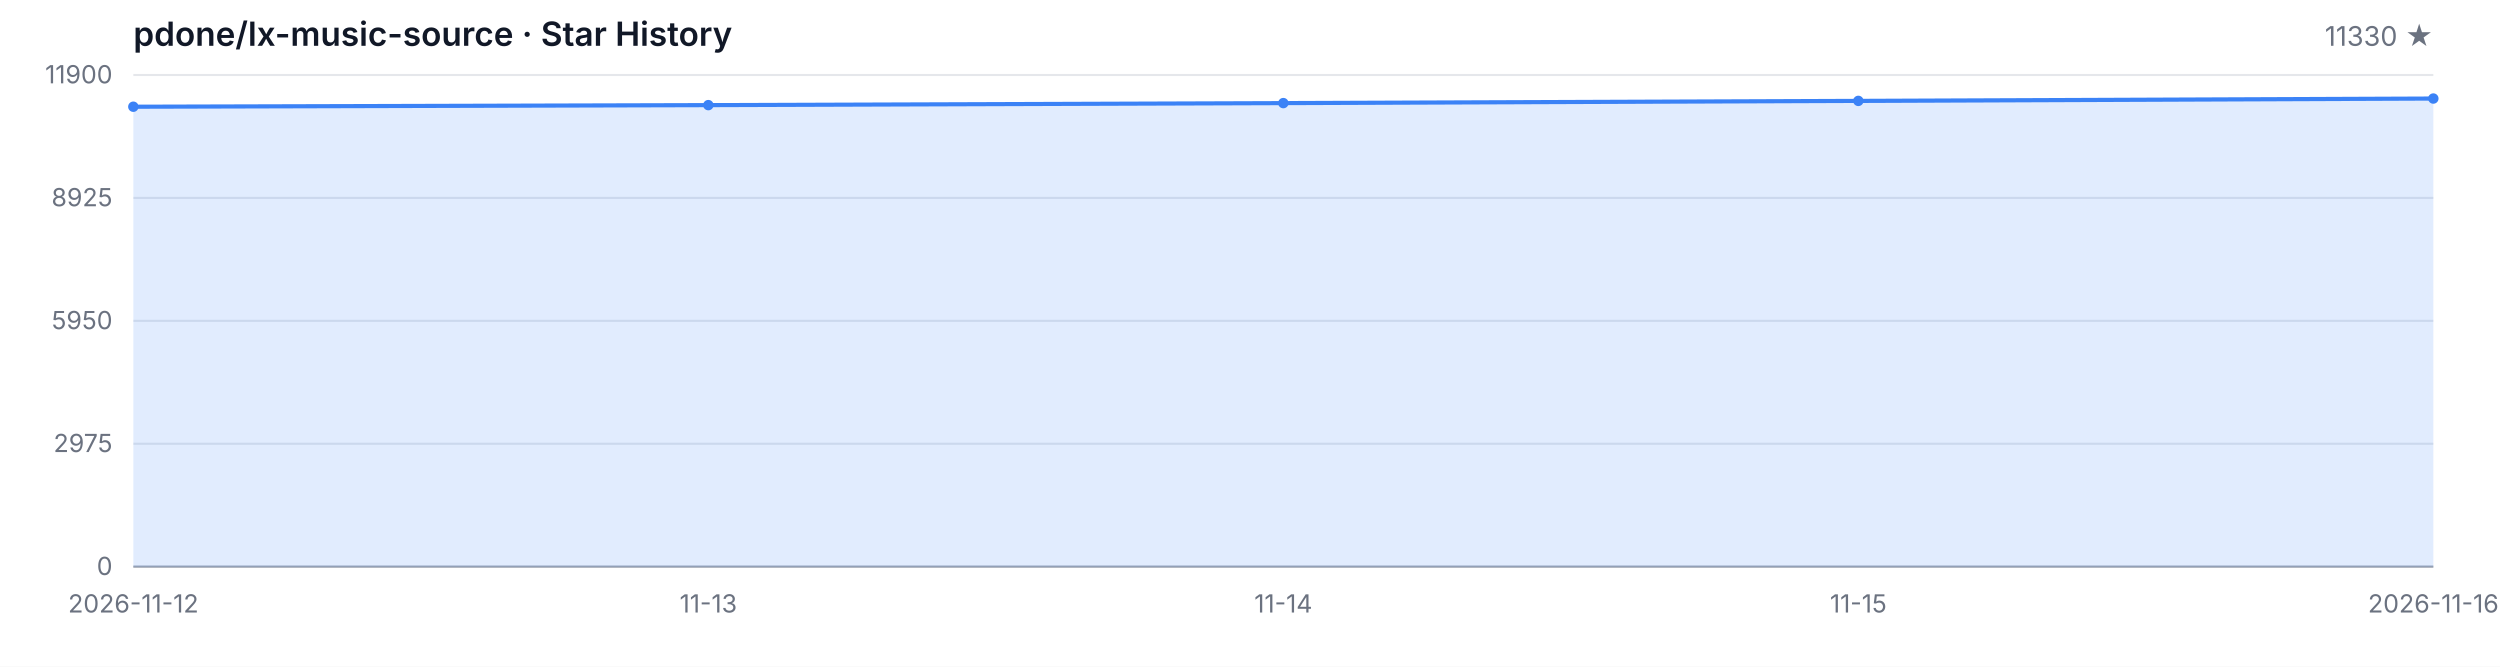
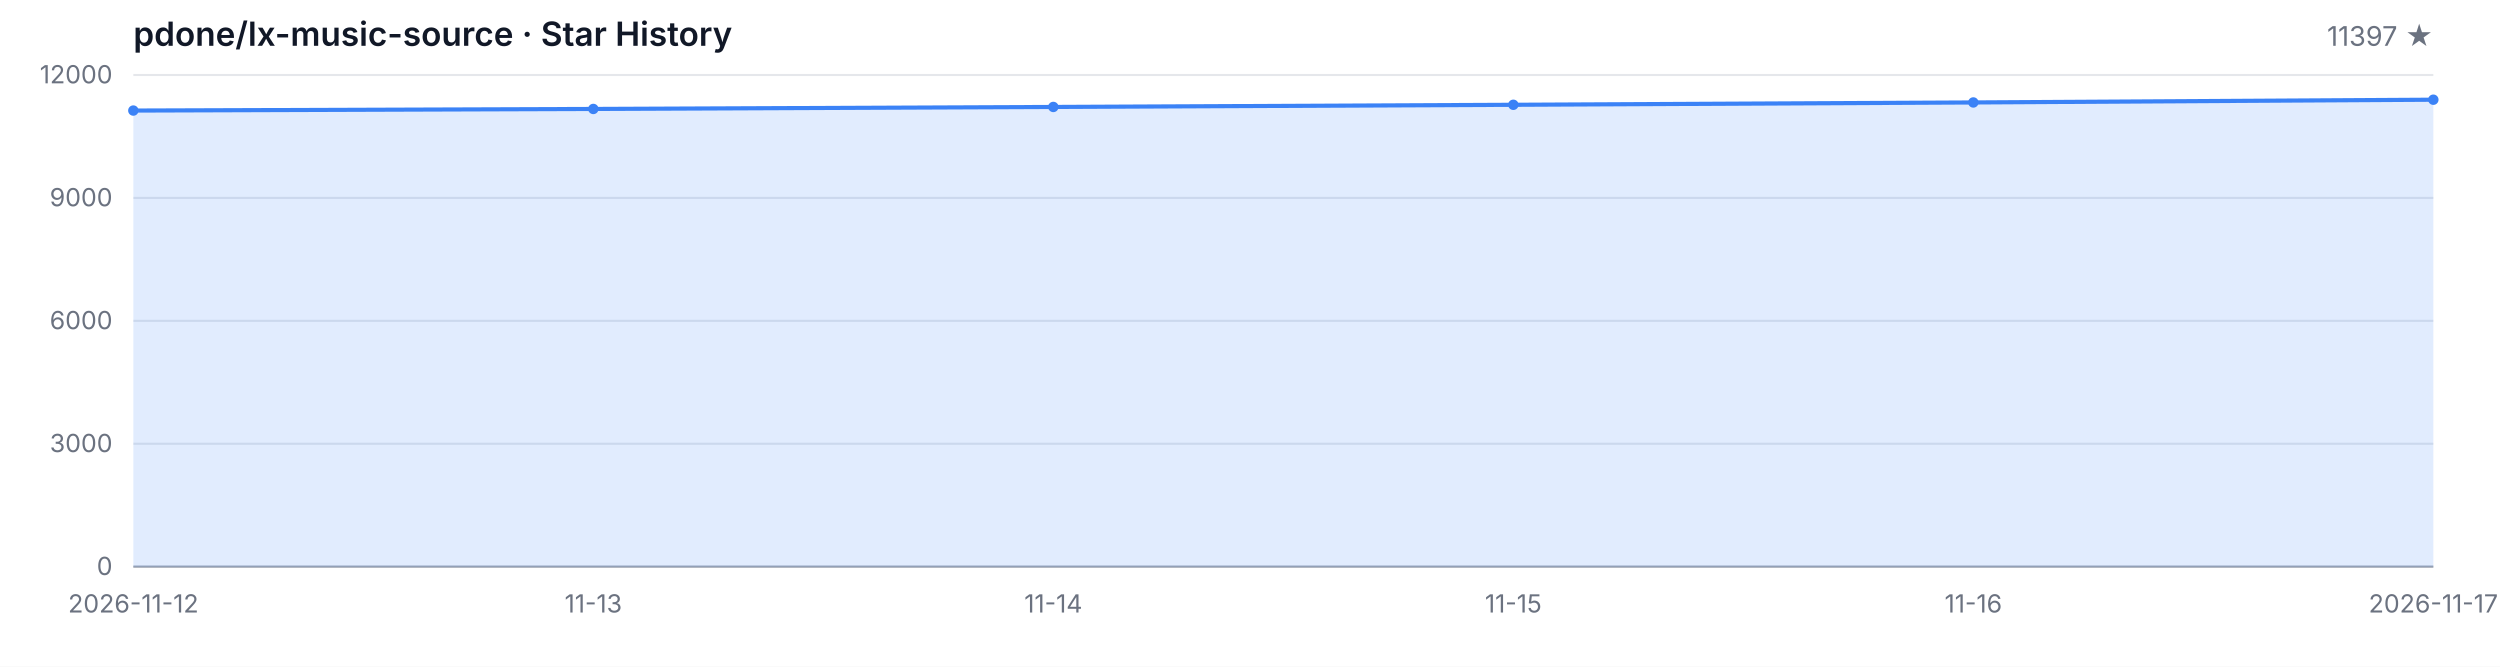
<svg xmlns="http://www.w3.org/2000/svg" width="1200" height="320" viewBox="0 0 1200 320" role="img" aria-label="Star History">
  <style>
  .bg { fill: #ffffff; }
  .grid { stroke: #e5e7eb; stroke-width: 1; }
  .axis { stroke: #9ca3af; stroke-width: 1; }
  .area { fill: rgba(59, 130, 246, 0.15); }
  .line { fill: none; stroke: #3b82f6; stroke-width: 2; stroke-linejoin: round; stroke-linecap: round; }
  .dot { fill: #3b82f6; }
  .tlabel { fill: #6b7280; font-family: -apple-system, BlinkMacSystemFont, 'Segoe UI', sans-serif; font-size: 12px; }
  .title { fill: #111827; font-family: -apple-system, BlinkMacSystemFont, 'Segoe UI', sans-serif; font-size: 16px; font-weight: 600; }
  .subtitle { fill: #6b7280; font-family: -apple-system, BlinkMacSystemFont, 'Segoe UI', sans-serif; font-size: 13px; }
  @media (prefers-color-scheme: dark) {
    .bg { fill: #0d1117; }
    .grid { stroke: #21262d; }
    .axis { stroke: #484f58; }
    .area { fill: rgba(58, 132, 255, 0.18); }
    .line { stroke: #58a6ff; }
    .dot { fill: #58a6ff; }
    .tlabel { fill: #8b949e; }
    .title { fill: #c9d1d9; }
    .subtitle { fill: #8b949e; }
  }
</style>
  <rect class="bg" width="1200" height="320" />
  <text class="title" x="64" y="22">pdone/lx-music-source · Star History</text>
-   <text class="subtitle" x="1168" y="22" text-anchor="end">11330 ★</text>
+   <text class="subtitle" x="1168" y="22" text-anchor="end">11397 ★</text>
  <line class="grid" x1="64" y1="272.00" x2="1168" y2="272.00" />
  <line class="grid" x1="64" y1="213.00" x2="1168" y2="213.00" />
  <line class="grid" x1="64" y1="154.00" x2="1168" y2="154.00" />
  <line class="grid" x1="64" y1="95.00" x2="1168" y2="95.00" />
  <line class="grid" x1="64" y1="36.00" x2="1168" y2="36.00" />
  <text class="tlabel" x="54" y="276.00" text-anchor="end">0</text>
-   <text class="tlabel" x="54" y="217.00" text-anchor="end">2975</text>
-   <text class="tlabel" x="54" y="158.00" text-anchor="end">5950</text>
-   <text class="tlabel" x="54" y="99.00" text-anchor="end">8925</text>
-   <text class="tlabel" x="54" y="40.00" text-anchor="end">11900</text>
+   <text class="tlabel" x="54" y="217.00" text-anchor="end">3000</text>
+   <text class="tlabel" x="54" y="158.00" text-anchor="end">6000</text>
+   <text class="tlabel" x="54" y="99.00" text-anchor="end">9000</text>
+   <text class="tlabel" x="54" y="40.00" text-anchor="end">12000</text>
  <line class="axis" x1="64" y1="272" x2="1168" y2="272" />
-   <path class="area" d="M 64.00 272.00 L 64.00 51.23 L 340.00 50.46 L 616.00 49.49 L 892.00 48.43 L 1168.00 47.30 L 1168.00 272.00 Z" />
-   <path class="line" d="M 64.00 51.23 L 340.00 50.46 L 616.00 49.49 L 892.00 48.43 L 1168.00 47.30" />
-   <circle class="dot" cx="64.00" cy="51.23" r="2.5" />
-   <circle class="dot" cx="340.00" cy="50.46" r="2.5" />
-   <circle class="dot" cx="616.00" cy="49.49" r="2.5" />
-   <circle class="dot" cx="892.00" cy="48.43" r="2.5" />
-   <circle class="dot" cx="1168.00" cy="47.30" r="2.5" />
+   <path class="area" d="M 64.00 272.00 L 64.00 53.07 L 284.80 52.30 L 505.60 51.34 L 726.40 50.30 L 947.20 49.18 L 1168.00 47.86 L 1168.00 272.00 Z" />
+   <path class="line" d="M 64.00 53.07 L 284.80 52.30 L 505.60 51.34 L 726.40 50.30 L 947.20 49.18 L 1168.00 47.86" />
+   <circle class="dot" cx="64.00" cy="53.07" r="2.5" />
+   <circle class="dot" cx="284.80" cy="52.30" r="2.5" />
+   <circle class="dot" cx="505.60" cy="51.34" r="2.5" />
+   <circle class="dot" cx="726.40" cy="50.30" r="2.5" />
+   <circle class="dot" cx="947.20" cy="49.18" r="2.5" />
+   <circle class="dot" cx="1168.00" cy="47.86" r="2.5" />
  <text class="tlabel" x="64.00" y="294" text-anchor="middle">2026-11-12</text>
-   <text class="tlabel" x="340.00" y="294" text-anchor="middle">11-13</text>
-   <text class="tlabel" x="616.00" y="294" text-anchor="middle">11-14</text>
-   <text class="tlabel" x="892.00" y="294" text-anchor="middle">11-15</text>
-   <text class="tlabel" x="1168.00" y="294" text-anchor="middle">2026-11-16</text>
+   <text class="tlabel" x="284.80" y="294" text-anchor="middle">11-13</text>
+   <text class="tlabel" x="505.60" y="294" text-anchor="middle">11-14</text>
+   <text class="tlabel" x="726.40" y="294" text-anchor="middle">11-15</text>
+   <text class="tlabel" x="947.20" y="294" text-anchor="middle">11-16</text>
+   <text class="tlabel" x="1168.00" y="294" text-anchor="middle">2026-11-17</text>
</svg>
